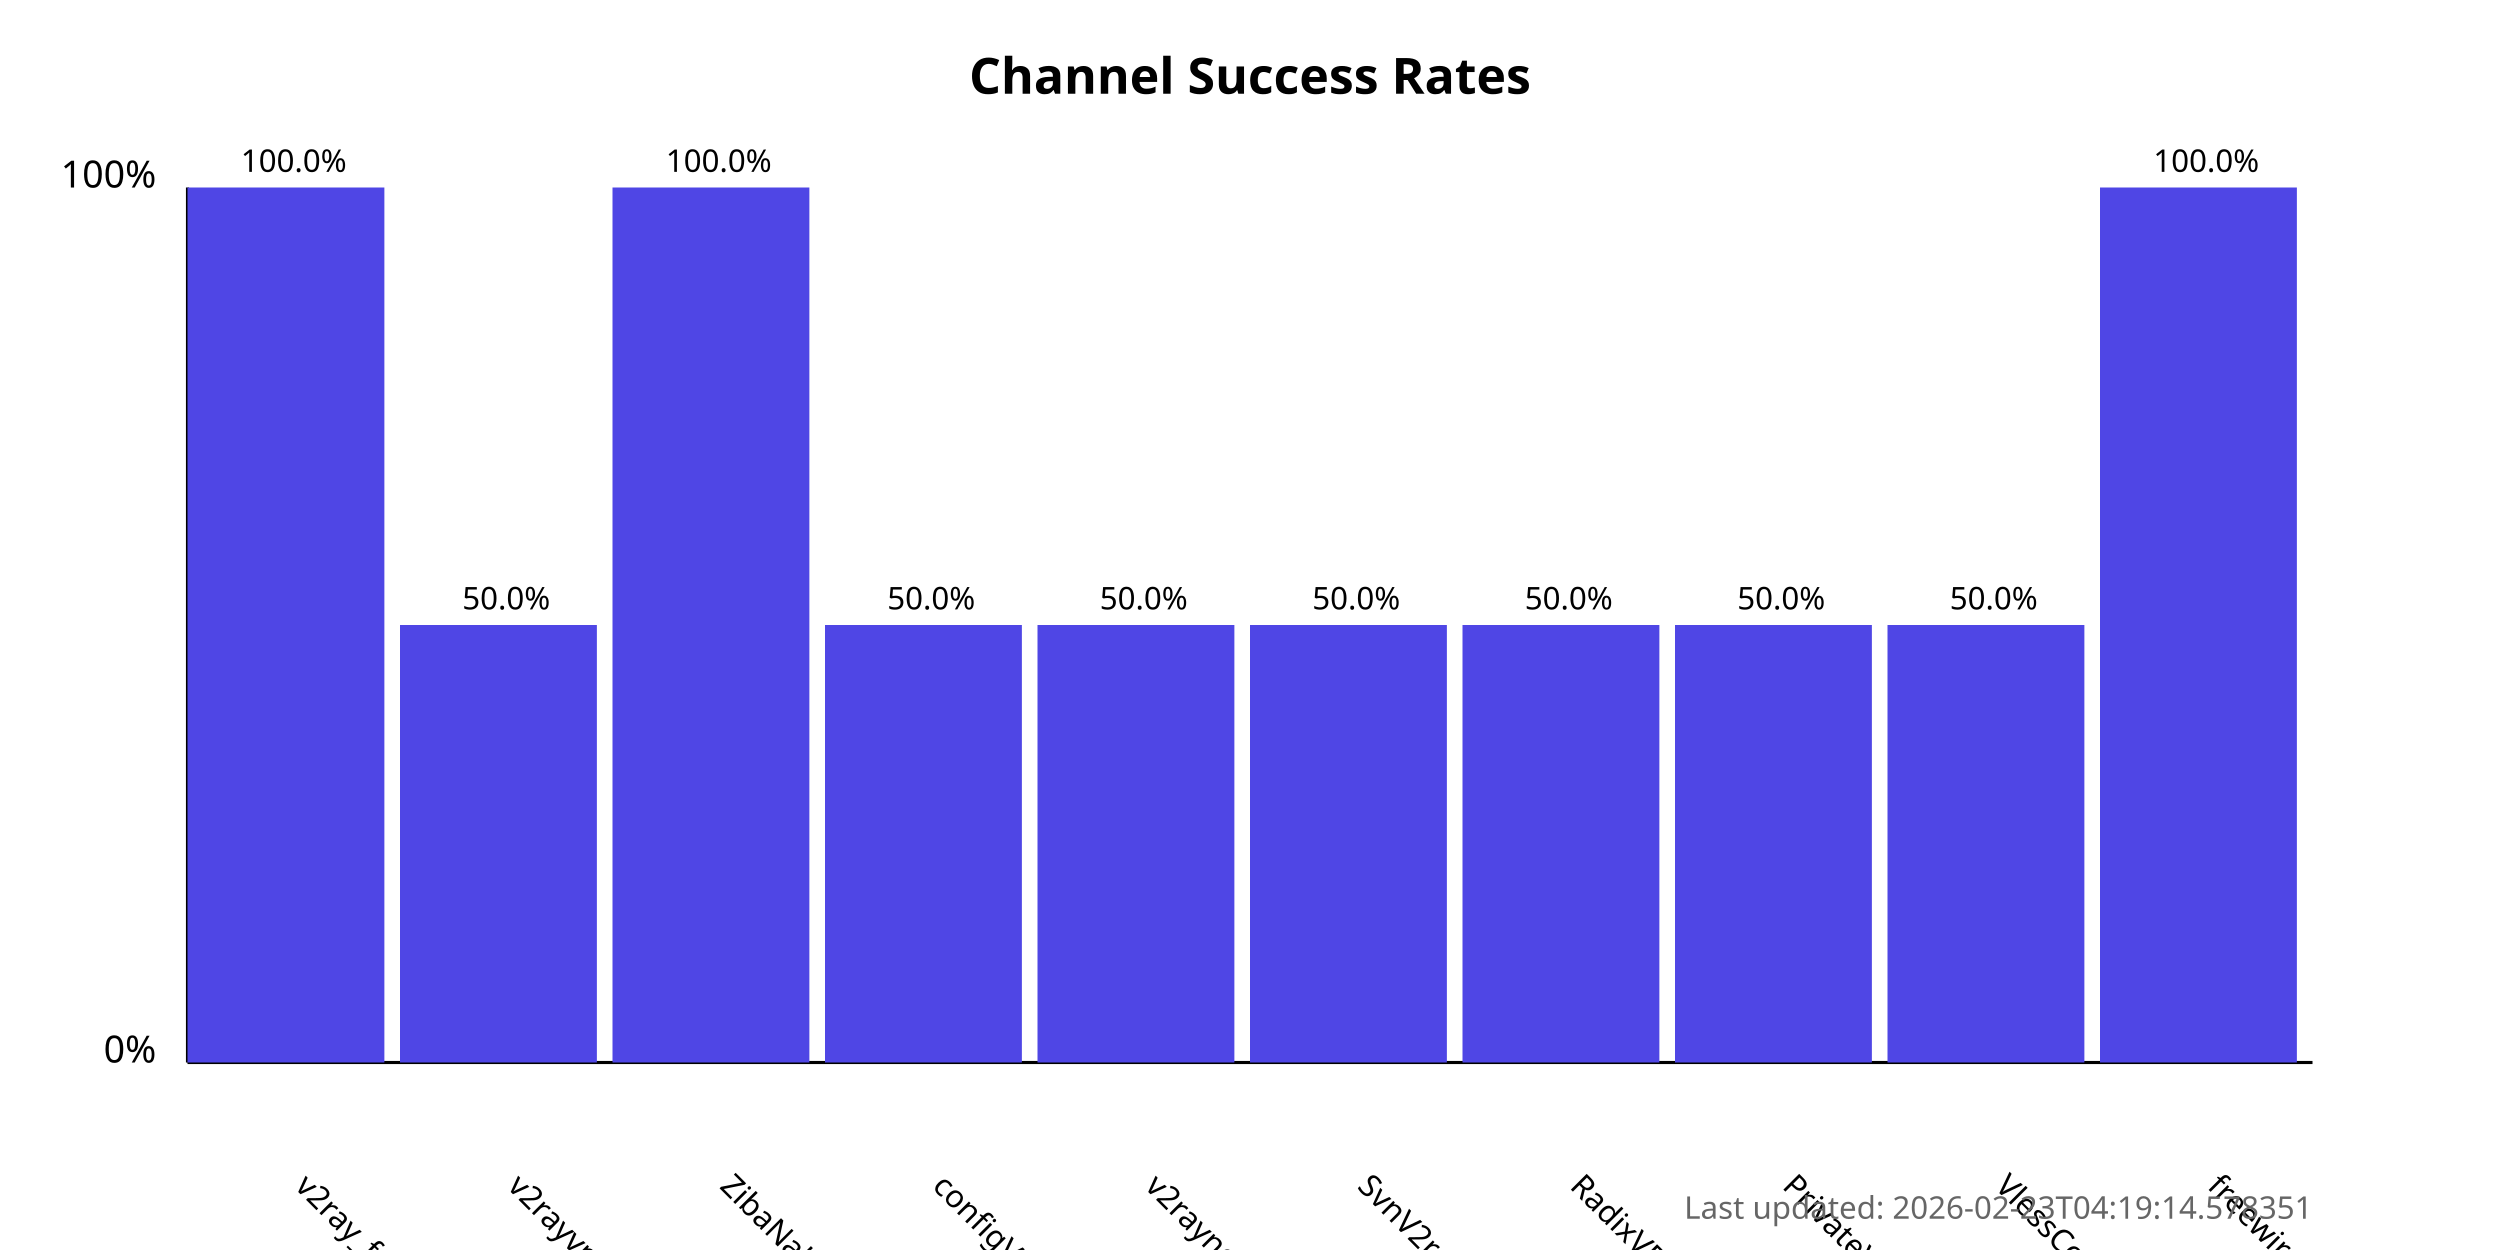
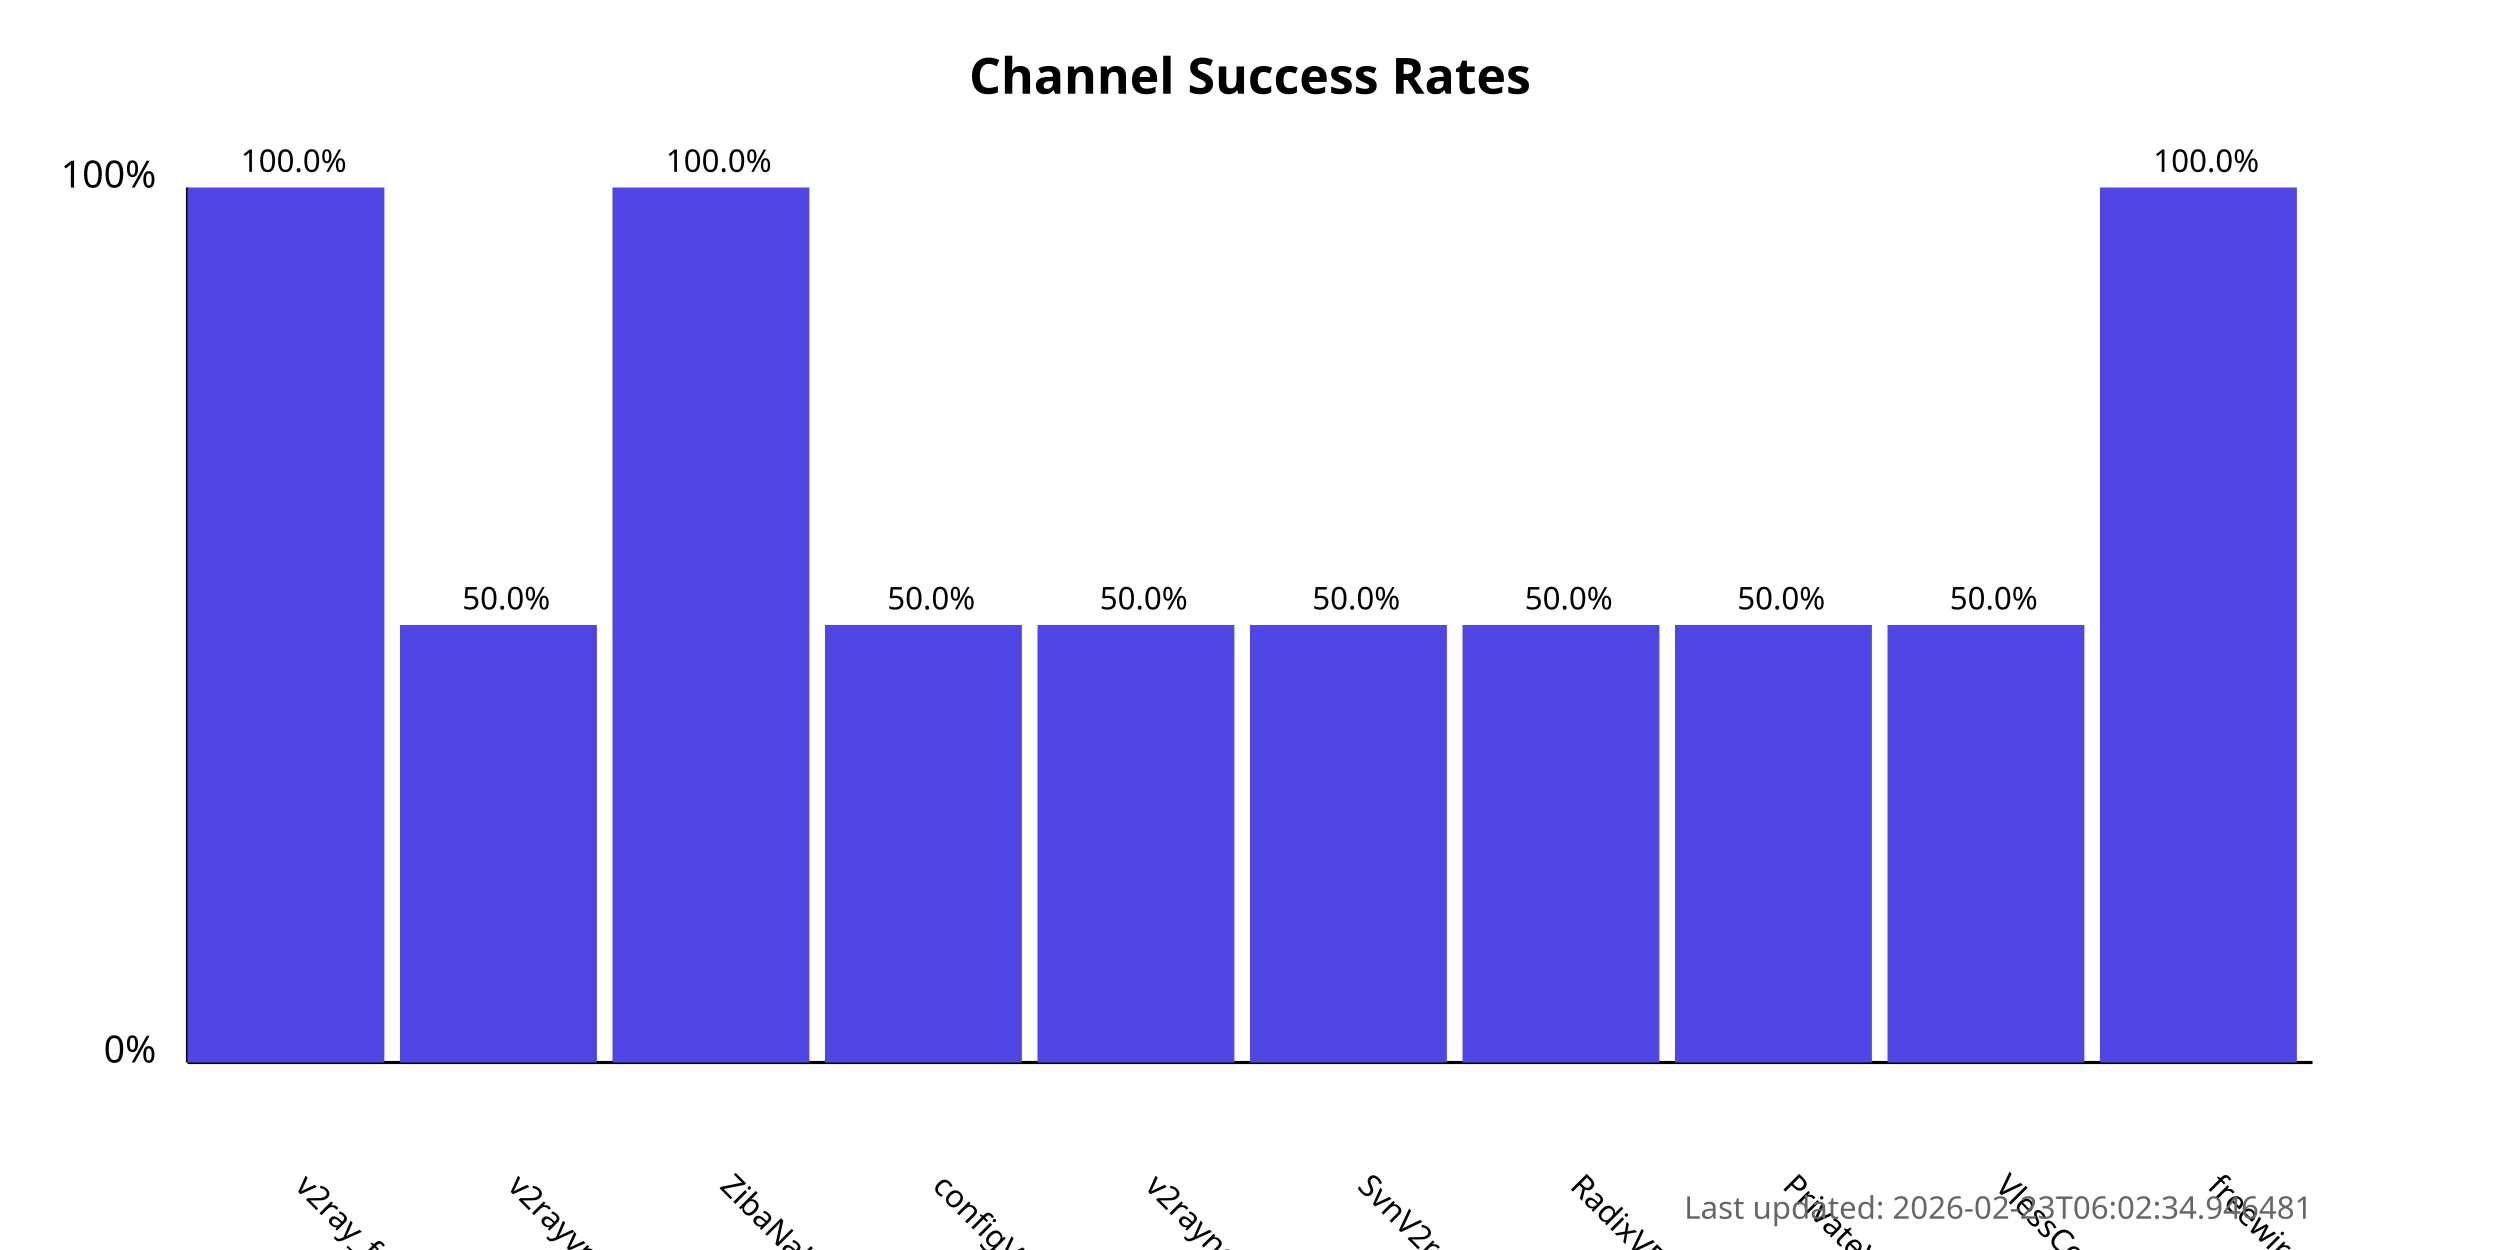
<svg xmlns="http://www.w3.org/2000/svg" width="800" height="400">
  <style>
            .chart-title { font: bold 16px sans-serif; }
            .axis-label { font: 12px sans-serif; }
            .tick-label { font: 10px sans-serif; }
            .bar { fill: #4f46e5; }
            .bar:hover { fill: #6366f1; }
            .timestamp { font: 10px sans-serif; fill: #666; }
        </style>
  <text x="400.0" y="30" text-anchor="middle" class="chart-title">
            Channel Success Rates
        </text>
  <line x1="60" y1="340" x2="60" y2="60" stroke="black" stroke-width="1" />
  <line x1="60" y1="340" x2="740" y2="340" stroke="black" stroke-width="1" />
  <text x="50" y="340" text-anchor="end" class="axis-label">0%</text>
  <text x="50" y="60" text-anchor="end" class="axis-label">100%</text>
  <g>
    <rect x="60" y="60.0" width="63.0" height="280.0" class="bar" />
    <text x="94.0" y="380" transform="rotate(45, 94.0, 380)" text-anchor="start" class="tick-label">
                v2ray_free_conf
            </text>
    <text x="94.0" y="55.0" text-anchor="middle" class="tick-label">
                100.0%
            </text>
  </g>
  <g>
    <rect x="128.0" y="200.0" width="63.0" height="140.0" class="bar" />
    <text x="162.0" y="380" transform="rotate(45, 162.0, 380)" text-anchor="start" class="tick-label">
                v2rayvpno
            </text>
    <text x="162.0" y="195.0" text-anchor="middle" class="tick-label">
                50.0%
            </text>
  </g>
  <g>
    <rect x="196.0" y="60.0" width="63.0" height="280.0" class="bar" />
    <text x="230.0" y="380" transform="rotate(45, 230.0, 380)" text-anchor="start" class="tick-label">
                ZibaNabz
            </text>
    <text x="230.0" y="55.0" text-anchor="middle" class="tick-label">
                100.0%
            </text>
  </g>
  <g>
    <rect x="264.0" y="200.0" width="63.0" height="140.0" class="bar" />
    <text x="298.0" y="380" transform="rotate(45, 298.0, 380)" text-anchor="start" class="tick-label">
                configV2rayForFree
            </text>
    <text x="298.0" y="195.0" text-anchor="middle" class="tick-label">
                50.0%
            </text>
  </g>
  <g>
    <rect x="332.0" y="200.0" width="63.0" height="140.0" class="bar" />
    <text x="366.0" y="380" transform="rotate(45, 366.0, 380)" text-anchor="start" class="tick-label">
                v2rayngvpn
            </text>
    <text x="366.0" y="195.0" text-anchor="middle" class="tick-label">
                50.0%
            </text>
  </g>
  <g>
    <rect x="400.0" y="200.0" width="63.0" height="140.0" class="bar" />
    <text x="434.0" y="380" transform="rotate(45, 434.0, 380)" text-anchor="start" class="tick-label">
                SvnV2ray
            </text>
    <text x="434.0" y="195.0" text-anchor="middle" class="tick-label">
                50.0%
            </text>
  </g>
  <g>
    <rect x="468.0" y="200.0" width="63.0" height="140.0" class="bar" />
    <text x="502.0" y="380" transform="rotate(45, 502.0, 380)" text-anchor="start" class="tick-label">
                RadixVPN
            </text>
    <text x="502.0" y="195.0" text-anchor="middle" class="tick-label">
                50.0%
            </text>
  </g>
  <g>
    <rect x="536.0" y="200.0" width="63.0" height="140.0" class="bar" />
    <text x="570.0" y="380" transform="rotate(45, 570.0, 380)" text-anchor="start" class="tick-label">
                PrivateVPNs
            </text>
    <text x="570.0" y="195.0" text-anchor="middle" class="tick-label">
                50.0%
            </text>
  </g>
  <g>
    <rect x="604.0" y="200.0" width="63.0" height="140.0" class="bar" />
    <text x="638.0" y="380" transform="rotate(45, 638.0, 380)" text-anchor="start" class="tick-label">
                VlessConfig
            </text>
    <text x="638.0" y="195.0" text-anchor="middle" class="tick-label">
                50.0%
            </text>
  </g>
  <g>
    <rect x="672.0" y="60.0" width="63.0" height="280.0" class="bar" />
    <text x="706.0" y="380" transform="rotate(45, 706.0, 380)" text-anchor="start" class="tick-label">
                freewireguard
            </text>
    <text x="706.0" y="55.0" text-anchor="middle" class="tick-label">
                100.0%
            </text>
  </g>
  <text x="740" y="390" text-anchor="end" class="timestamp">
-             Last updated: 2026-02-23T04:19:14.578351
+             Last updated: 2026-02-23T06:02:34.946481
        </text>
</svg>
